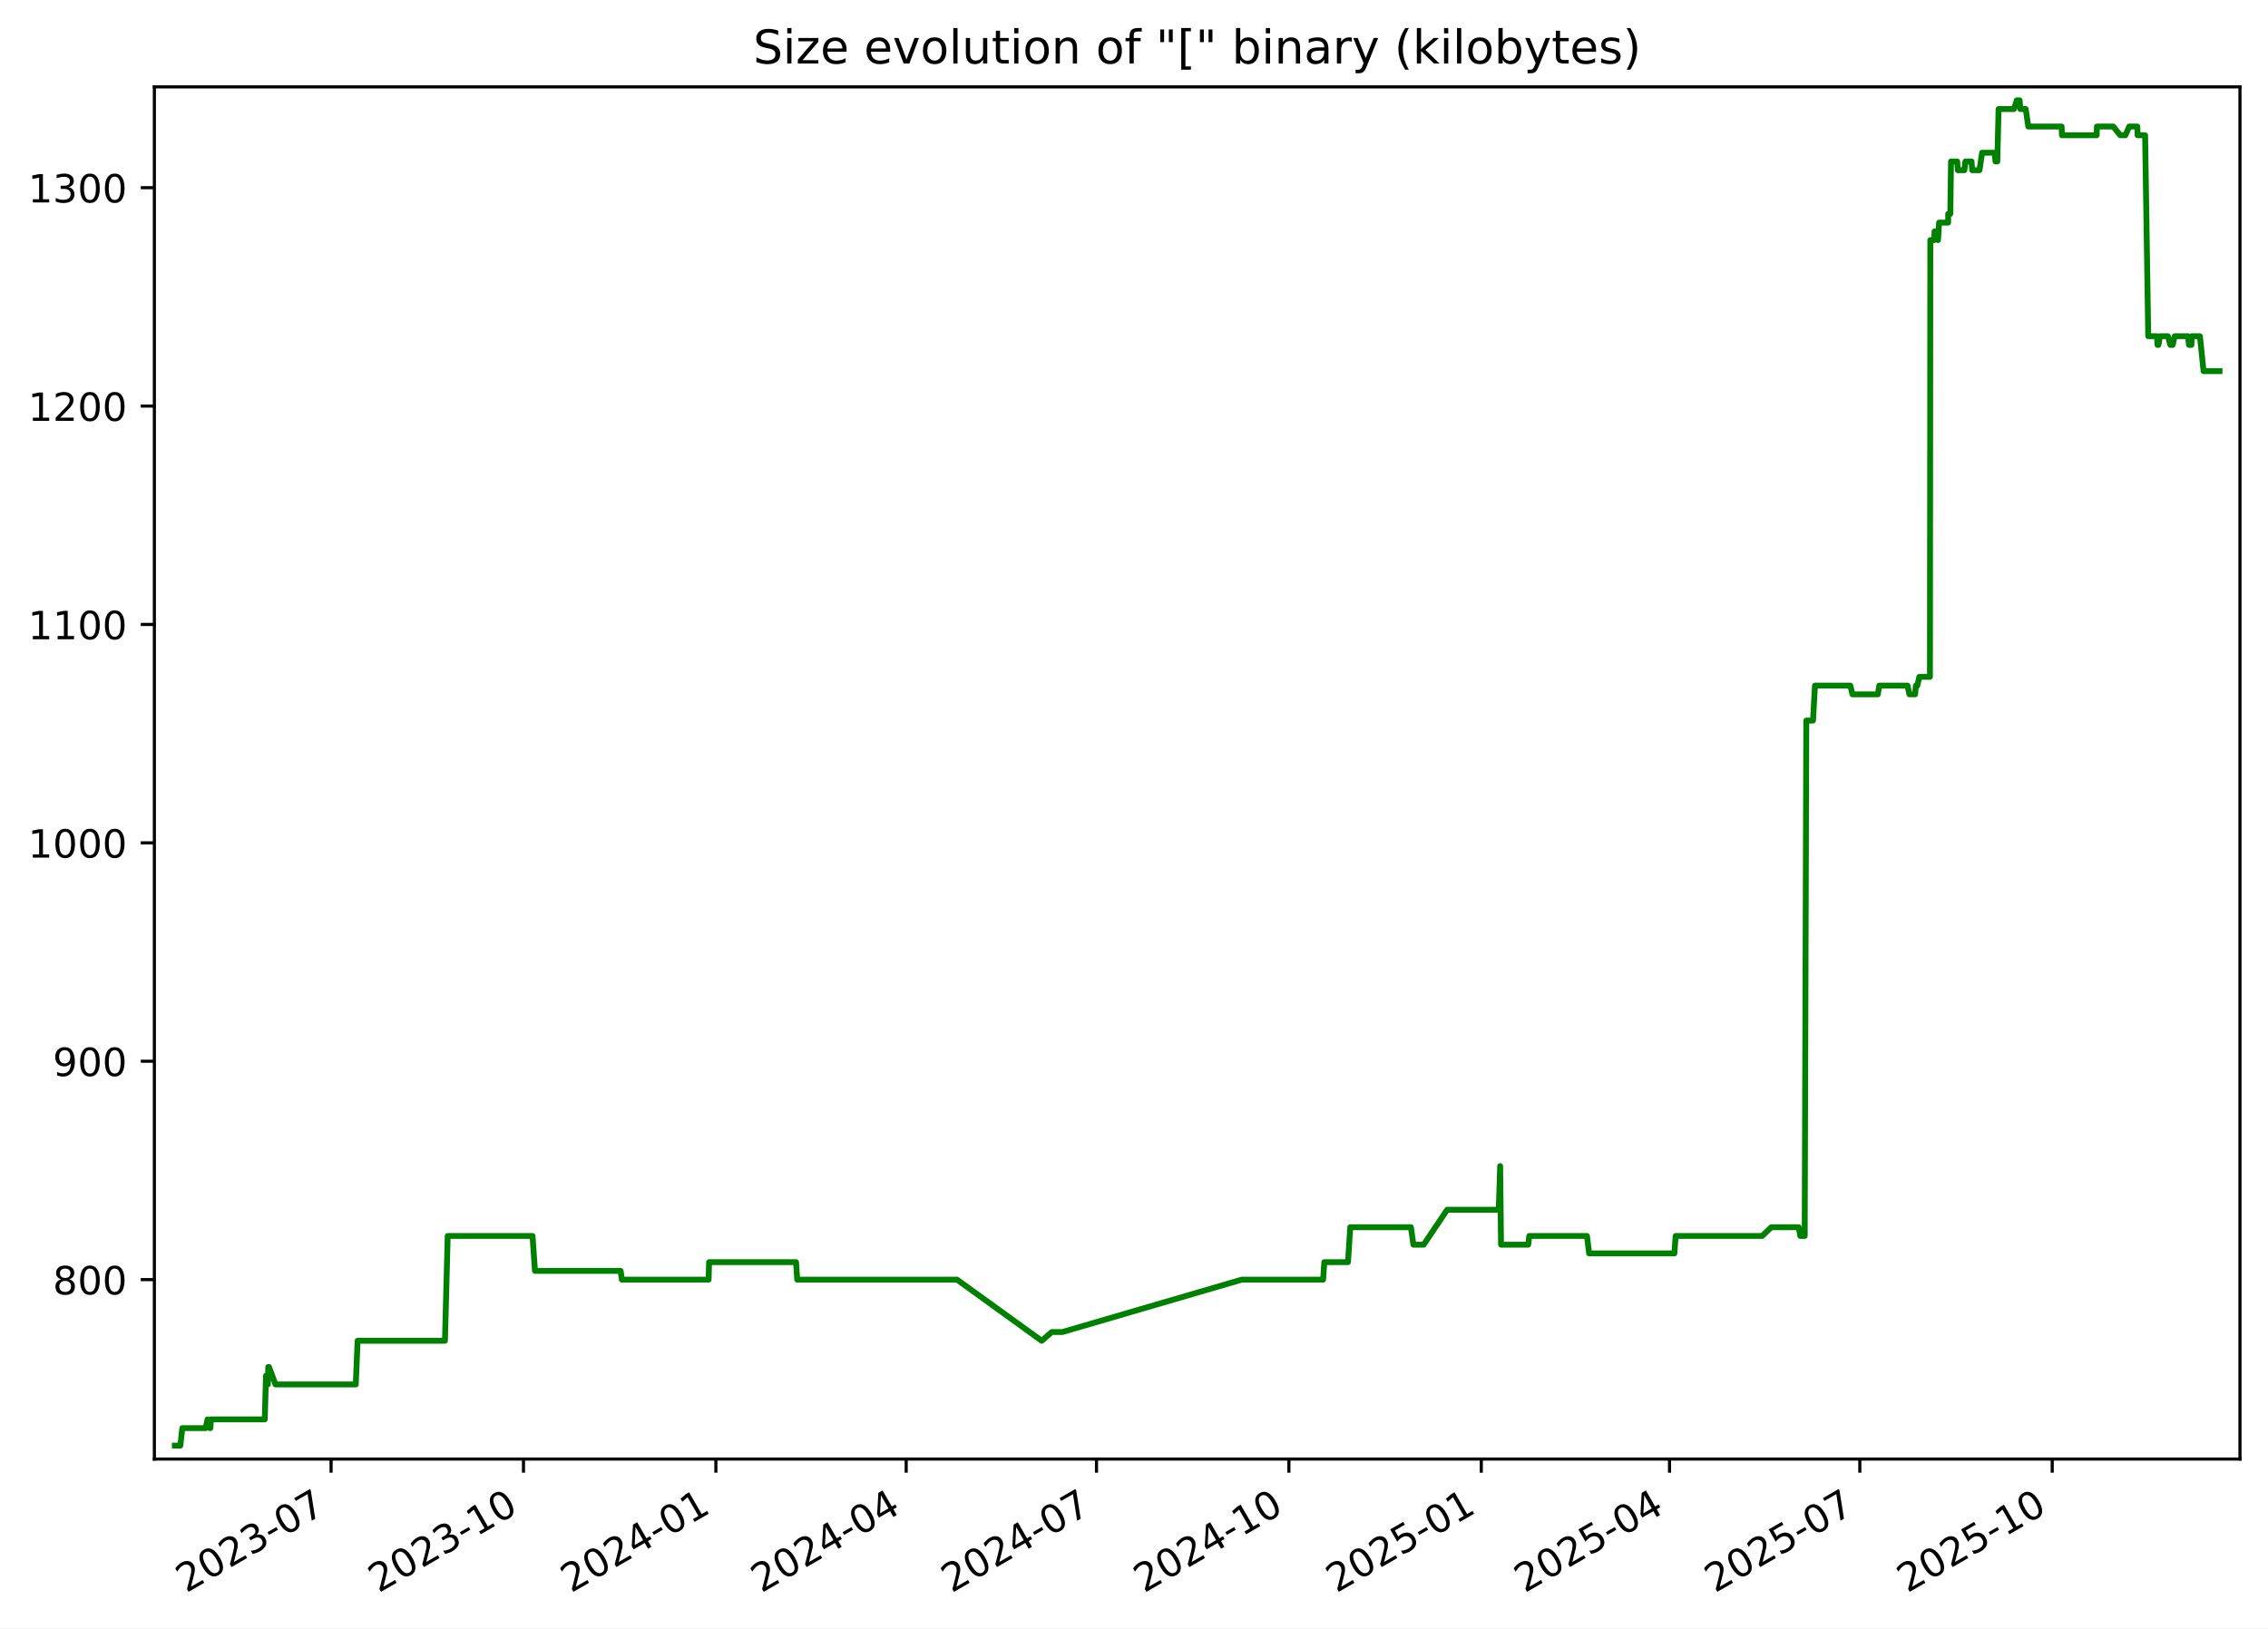
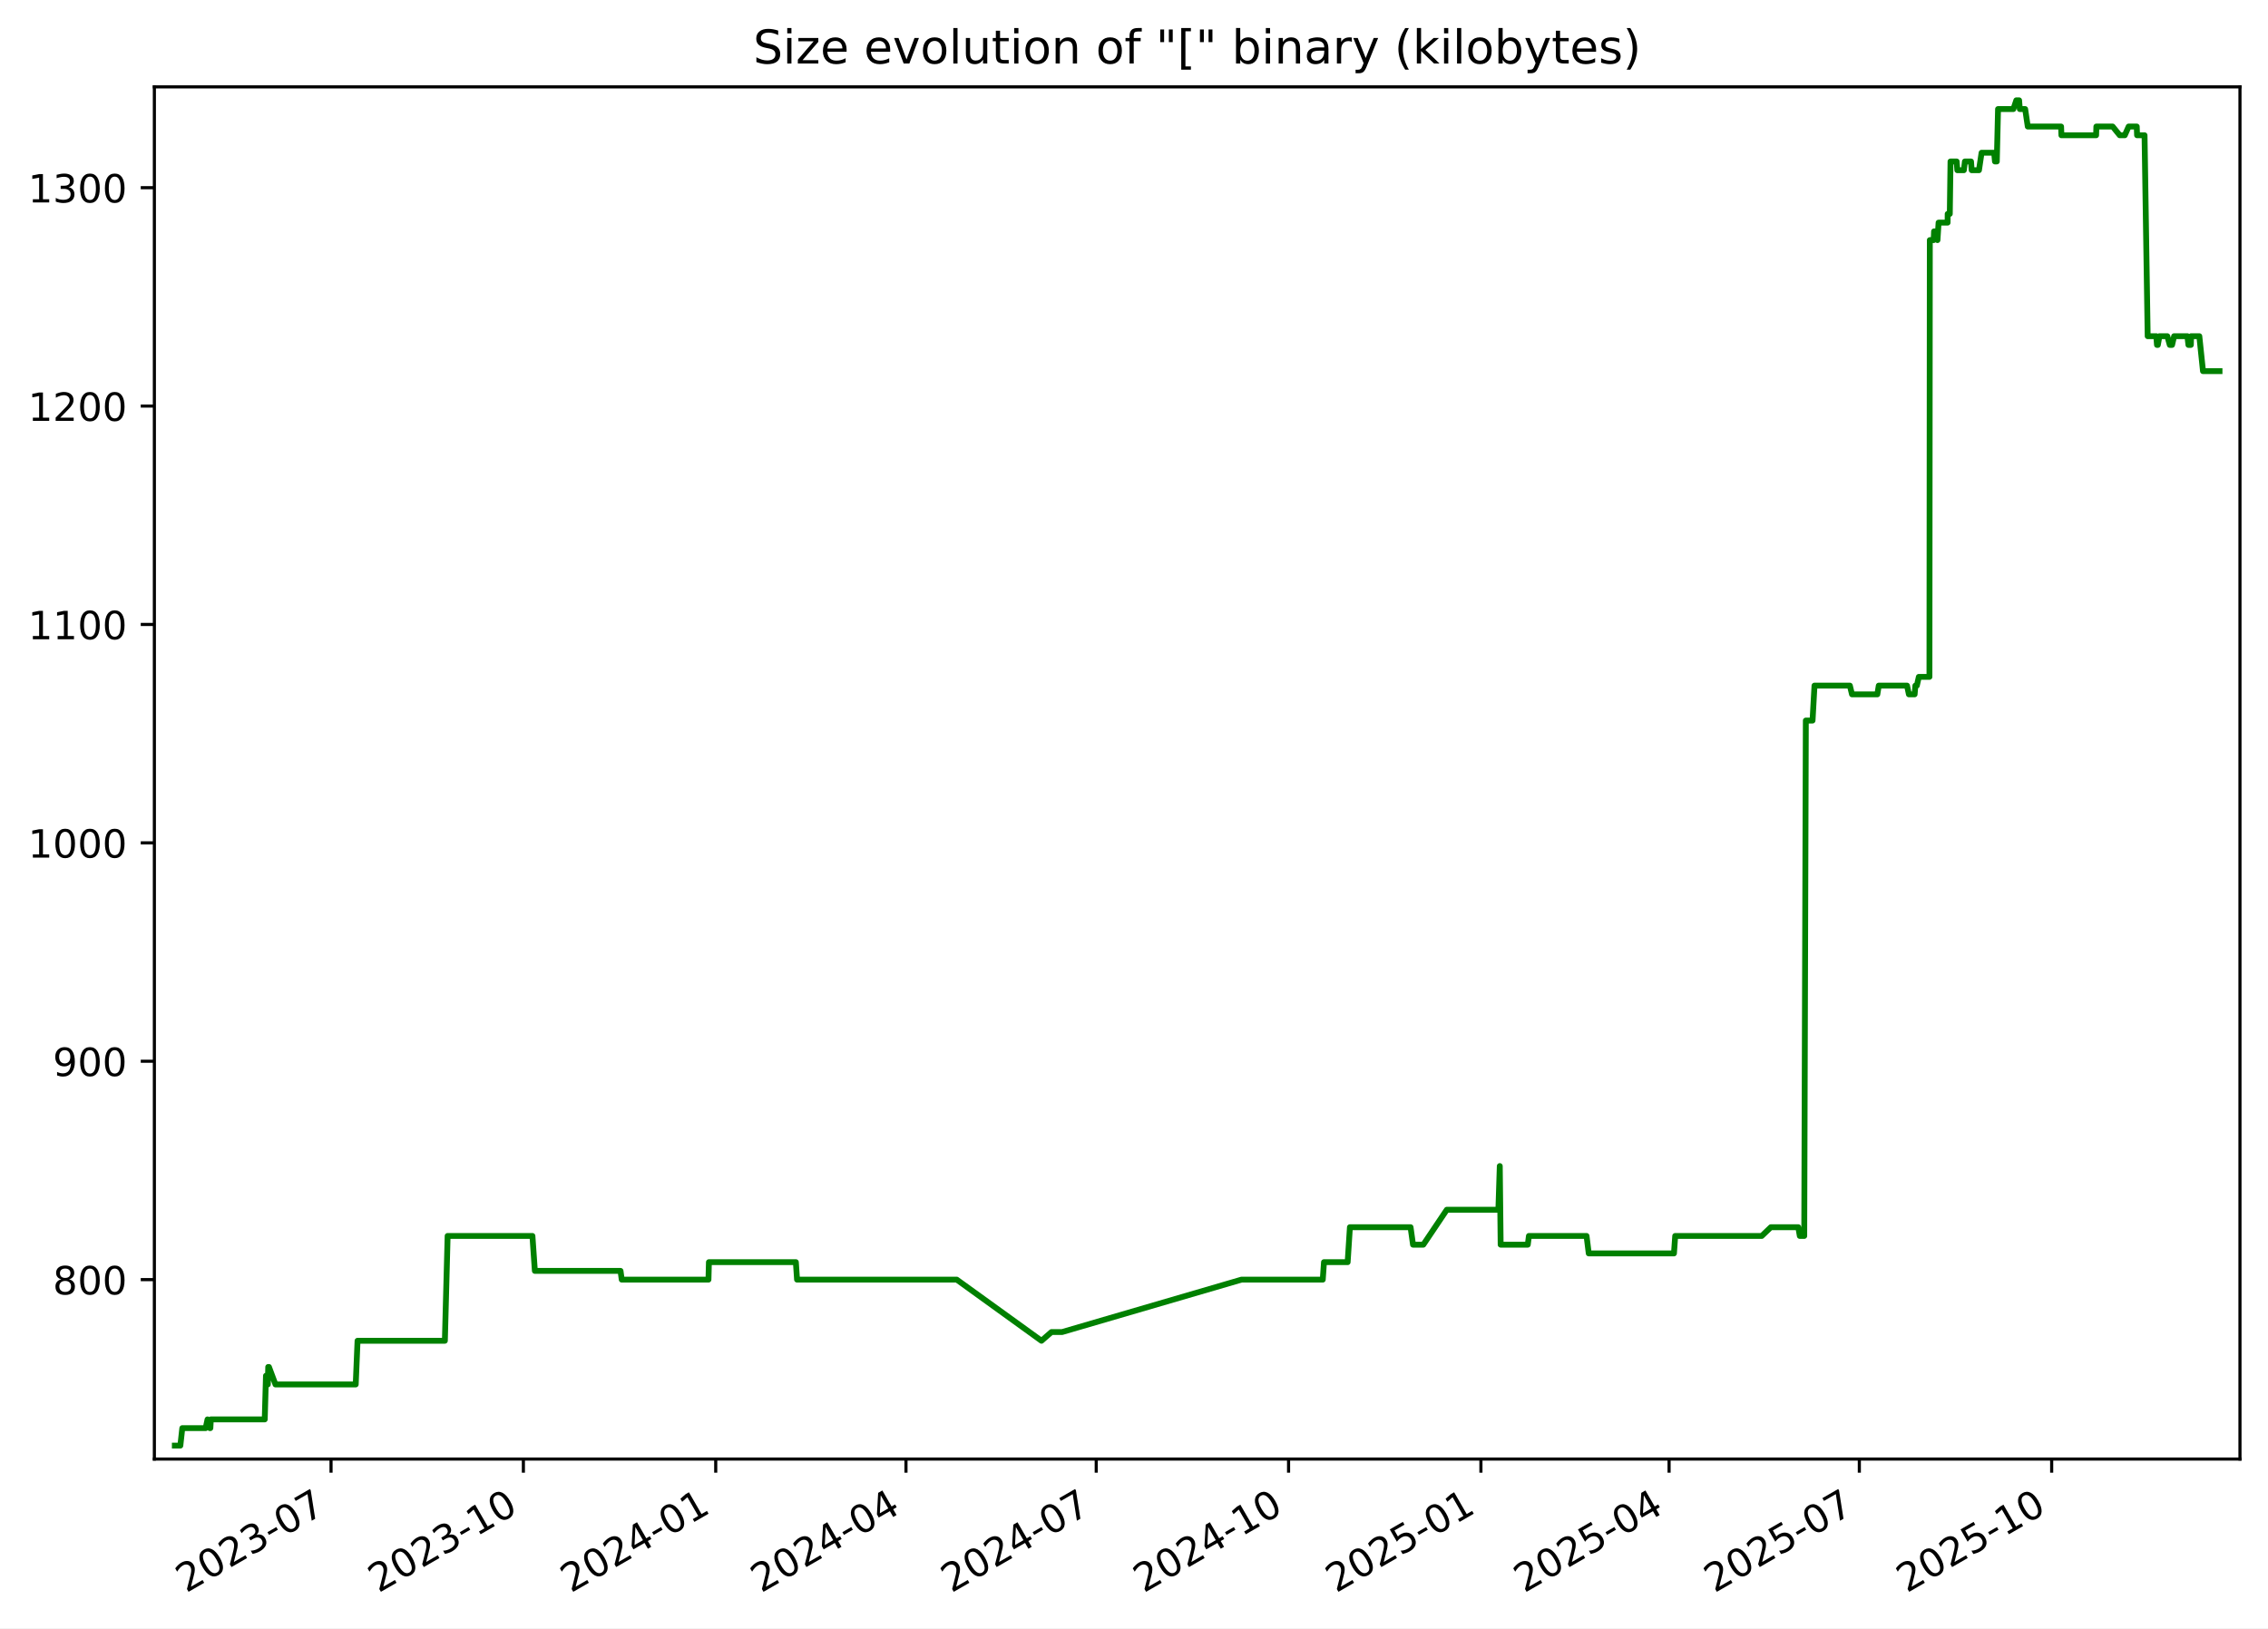
<svg xmlns="http://www.w3.org/2000/svg" xmlns:xlink="http://www.w3.org/1999/xlink" width="582.53pt" height="418.303pt" viewBox="0 0 582.53 418.303" version="1.1">
  <defs>
    <style type="text/css">*{stroke-linejoin: round; stroke-linecap: butt}</style>
  </defs>
  <g id="figure_1">
    <g id="patch_1">
      <path d="M -0 418.303  L 582.53 418.303  L 582.53 0  L -0 0  z " style="fill: #ffffff" />
    </g>
    <g id="axes_1">
      <g id="patch_2">
        <path d="M 39.65 374.83  L 575.33 374.83  L 575.33 22.318  L 39.65 22.318  z " style="fill: #ffffff" />
      </g>
      <g id="matplotlib.axis_1">
        <g id="xtick_1">
          <g id="line2d_1">
            <defs>
-               <path id="mba0583dafc" d="M 0 0  L 0 3.5  " style="stroke: #000000; stroke-width: 0.8" />
+               <path id="m5fb23f7b92" d="M 0 0  L 0 3.5  " style="stroke: #000000; stroke-width: 0.8" />
            </defs>
            <g>
-               <use xlink:href="#mba0583dafc" x="85.037" y="374.83" style="stroke: #000000; stroke-width: 0.8" />
+               <use xlink:href="#m5fb23f7b92" x="85.026" y="374.83" style="stroke: #000000; stroke-width: 0.8" />
            </g>
          </g>
          <g id="text_1">
-             <g transform="translate(47.81256 409.302) rotate(-30) scale(0.1 -0.1)">
+             <g transform="translate(47.80102 409.302) rotate(-30) scale(0.1 -0.1)">
              <defs>
                <path id="DejaVuSans-32" d="M 1228 531  L 3431 531  L 3431 0  L 469 0  L 469 531  Q 828 903 1448 1529  Q 2069 2156 2228 2338  Q 2531 2678 2651 2914  Q 2772 3150 2772 3378  Q 2772 3750 2511 3984  Q 2250 4219 1831 4219  Q 1534 4219 1204 4116  Q 875 4013 500 3803  L 500 4441  Q 881 4594 1212 4672  Q 1544 4750 1819 4750  Q 2544 4750 2975 4387  Q 3406 4025 3406 3419  Q 3406 3131 3298 2873  Q 3191 2616 2906 2266  Q 2828 2175 2409 1742  Q 1991 1309 1228 531  z " transform="scale(0.015625)" />
                <path id="DejaVuSans-30" d="M 2034 4250  Q 1547 4250 1301 3770  Q 1056 3291 1056 2328  Q 1056 1369 1301 889  Q 1547 409 2034 409  Q 2525 409 2770 889  Q 3016 1369 3016 2328  Q 3016 3291 2770 3770  Q 2525 4250 2034 4250  z M 2034 4750  Q 2819 4750 3233 4129  Q 3647 3509 3647 2328  Q 3647 1150 3233 529  Q 2819 -91 2034 -91  Q 1250 -91 836 529  Q 422 1150 422 2328  Q 422 3509 836 4129  Q 1250 4750 2034 4750  z " transform="scale(0.015625)" />
                <path id="DejaVuSans-33" d="M 2597 2516  Q 3050 2419 3304 2112  Q 3559 1806 3559 1356  Q 3559 666 3084 287  Q 2609 -91 1734 -91  Q 1441 -91 1130 -33  Q 819 25 488 141  L 488 750  Q 750 597 1062 519  Q 1375 441 1716 441  Q 2309 441 2620 675  Q 2931 909 2931 1356  Q 2931 1769 2642 2001  Q 2353 2234 1838 2234  L 1294 2234  L 1294 2753  L 1863 2753  Q 2328 2753 2575 2939  Q 2822 3125 2822 3475  Q 2822 3834 2567 4026  Q 2313 4219 1838 4219  Q 1578 4219 1281 4162  Q 984 4106 628 3988  L 628 4550  Q 988 4650 1302 4700  Q 1616 4750 1894 4750  Q 2613 4750 3031 4423  Q 3450 4097 3450 3541  Q 3450 3153 3228 2886  Q 3006 2619 2597 2516  z " transform="scale(0.015625)" />
                <path id="DejaVuSans-2d" d="M 313 2009  L 1997 2009  L 1997 1497  L 313 1497  L 313 2009  z " transform="scale(0.015625)" />
                <path id="DejaVuSans-37" d="M 525 4666  L 3525 4666  L 3525 4397  L 1831 0  L 1172 0  L 2766 4134  L 525 4134  L 525 4666  z " transform="scale(0.015625)" />
              </defs>
              <use xlink:href="#DejaVuSans-32" />
              <use xlink:href="#DejaVuSans-30" x="63.623" />
              <use xlink:href="#DejaVuSans-32" x="127.246" />
              <use xlink:href="#DejaVuSans-33" x="190.869" />
              <use xlink:href="#DejaVuSans-2d" x="254.492" />
              <use xlink:href="#DejaVuSans-30" x="290.576" />
              <use xlink:href="#DejaVuSans-37" x="354.199" />
            </g>
          </g>
        </g>
        <g id="xtick_2">
          <g id="line2d_2">
            <g>
-               <use xlink:href="#mba0583dafc" x="134.455" y="374.83" style="stroke: #000000; stroke-width: 0.8" />
+               <use xlink:href="#m5fb23f7b92" x="134.429" y="374.83" style="stroke: #000000; stroke-width: 0.8" />
            </g>
          </g>
          <g id="text_2">
-             <g transform="translate(97.2297 409.302) rotate(-30) scale(0.1 -0.1)">
+             <g transform="translate(97.20394 409.302) rotate(-30) scale(0.1 -0.1)">
              <defs>
                <path id="DejaVuSans-31" d="M 794 531  L 1825 531  L 1825 4091  L 703 3866  L 703 4441  L 1819 4666  L 2450 4666  L 2450 531  L 3481 531  L 3481 0  L 794 0  L 794 531  z " transform="scale(0.015625)" />
              </defs>
              <use xlink:href="#DejaVuSans-32" />
              <use xlink:href="#DejaVuSans-30" x="63.623" />
              <use xlink:href="#DejaVuSans-32" x="127.246" />
              <use xlink:href="#DejaVuSans-33" x="190.869" />
              <use xlink:href="#DejaVuSans-2d" x="254.492" />
              <use xlink:href="#DejaVuSans-31" x="290.576" />
              <use xlink:href="#DejaVuSans-30" x="354.199" />
            </g>
          </g>
        </g>
        <g id="xtick_3">
          <g id="line2d_3">
            <g>
-               <use xlink:href="#mba0583dafc" x="183.872" y="374.83" style="stroke: #000000; stroke-width: 0.8" />
+               <use xlink:href="#m5fb23f7b92" x="183.832" y="374.83" style="stroke: #000000; stroke-width: 0.8" />
            </g>
          </g>
          <g id="text_3">
-             <g transform="translate(146.6468 409.302) rotate(-30) scale(0.1 -0.1)">
+             <g transform="translate(146.6069 409.302) rotate(-30) scale(0.1 -0.1)">
              <defs>
                <path id="DejaVuSans-34" d="M 2419 4116  L 825 1625  L 2419 1625  L 2419 4116  z M 2253 4666  L 3047 4666  L 3047 1625  L 3713 1625  L 3713 1100  L 3047 1100  L 3047 0  L 2419 0  L 2419 1100  L 313 1100  L 313 1709  L 2253 4666  z " transform="scale(0.015625)" />
              </defs>
              <use xlink:href="#DejaVuSans-32" />
              <use xlink:href="#DejaVuSans-30" x="63.623" />
              <use xlink:href="#DejaVuSans-32" x="127.246" />
              <use xlink:href="#DejaVuSans-34" x="190.869" />
              <use xlink:href="#DejaVuSans-2d" x="254.492" />
              <use xlink:href="#DejaVuSans-30" x="290.576" />
              <use xlink:href="#DejaVuSans-31" x="354.199" />
            </g>
          </g>
        </g>
        <g id="xtick_4">
          <g id="line2d_4">
            <g>
-               <use xlink:href="#mba0583dafc" x="232.752" y="374.83" style="stroke: #000000; stroke-width: 0.8" />
+               <use xlink:href="#m5fb23f7b92" x="232.698" y="374.83" style="stroke: #000000; stroke-width: 0.8" />
            </g>
          </g>
          <g id="text_4">
-             <g transform="translate(195.5268 409.302) rotate(-30) scale(0.1 -0.1)">
+             <g transform="translate(195.4728 409.302) rotate(-30) scale(0.1 -0.1)">
              <use xlink:href="#DejaVuSans-32" />
              <use xlink:href="#DejaVuSans-30" x="63.623" />
              <use xlink:href="#DejaVuSans-32" x="127.246" />
              <use xlink:href="#DejaVuSans-34" x="190.869" />
              <use xlink:href="#DejaVuSans-2d" x="254.492" />
              <use xlink:href="#DejaVuSans-30" x="290.576" />
              <use xlink:href="#DejaVuSans-34" x="354.199" />
            </g>
          </g>
        </g>
        <g id="xtick_5">
          <g id="line2d_5">
            <g>
-               <use xlink:href="#mba0583dafc" x="281.632" y="374.83" style="stroke: #000000; stroke-width: 0.8" />
+               <use xlink:href="#m5fb23f7b92" x="281.564" y="374.83" style="stroke: #000000; stroke-width: 0.8" />
            </g>
          </g>
          <g id="text_5">
-             <g transform="translate(244.4068 409.302) rotate(-30) scale(0.1 -0.1)">
+             <g transform="translate(244.3387 409.302) rotate(-30) scale(0.1 -0.1)">
              <use xlink:href="#DejaVuSans-32" />
              <use xlink:href="#DejaVuSans-30" x="63.623" />
              <use xlink:href="#DejaVuSans-32" x="127.246" />
              <use xlink:href="#DejaVuSans-34" x="190.869" />
              <use xlink:href="#DejaVuSans-2d" x="254.492" />
              <use xlink:href="#DejaVuSans-30" x="290.576" />
              <use xlink:href="#DejaVuSans-37" x="354.199" />
            </g>
          </g>
        </g>
        <g id="xtick_6">
          <g id="line2d_6">
            <g>
-               <use xlink:href="#mba0583dafc" x="331.049" y="374.83" style="stroke: #000000; stroke-width: 0.8" />
+               <use xlink:href="#m5fb23f7b92" x="330.966" y="374.83" style="stroke: #000000; stroke-width: 0.8" />
            </g>
          </g>
          <g id="text_6">
-             <g transform="translate(293.824 409.302) rotate(-30) scale(0.1 -0.1)">
+             <g transform="translate(293.7416 409.302) rotate(-30) scale(0.1 -0.1)">
              <use xlink:href="#DejaVuSans-32" />
              <use xlink:href="#DejaVuSans-30" x="63.623" />
              <use xlink:href="#DejaVuSans-32" x="127.246" />
              <use xlink:href="#DejaVuSans-34" x="190.869" />
              <use xlink:href="#DejaVuSans-2d" x="254.492" />
              <use xlink:href="#DejaVuSans-31" x="290.576" />
              <use xlink:href="#DejaVuSans-30" x="354.199" />
            </g>
          </g>
        </g>
        <g id="xtick_7">
          <g id="line2d_7">
            <g>
-               <use xlink:href="#mba0583dafc" x="380.466" y="374.83" style="stroke: #000000; stroke-width: 0.8" />
+               <use xlink:href="#m5fb23f7b92" x="380.369" y="374.83" style="stroke: #000000; stroke-width: 0.8" />
            </g>
          </g>
          <g id="text_7">
-             <g transform="translate(343.2411 409.302) rotate(-30) scale(0.1 -0.1)">
+             <g transform="translate(343.1446 409.302) rotate(-30) scale(0.1 -0.1)">
              <defs>
                <path id="DejaVuSans-35" d="M 691 4666  L 3169 4666  L 3169 4134  L 1269 4134  L 1269 2991  Q 1406 3038 1543 3061  Q 1681 3084 1819 3084  Q 2600 3084 3056 2656  Q 3513 2228 3513 1497  Q 3513 744 3044 326  Q 2575 -91 1722 -91  Q 1428 -91 1123 -41  Q 819 9 494 109  L 494 744  Q 775 591 1075 516  Q 1375 441 1709 441  Q 2250 441 2565 725  Q 2881 1009 2881 1497  Q 2881 1984 2565 2268  Q 2250 2553 1709 2553  Q 1456 2553 1204 2497  Q 953 2441 691 2322  L 691 4666  z " transform="scale(0.015625)" />
              </defs>
              <use xlink:href="#DejaVuSans-32" />
              <use xlink:href="#DejaVuSans-30" x="63.623" />
              <use xlink:href="#DejaVuSans-32" x="127.246" />
              <use xlink:href="#DejaVuSans-35" x="190.869" />
              <use xlink:href="#DejaVuSans-2d" x="254.492" />
              <use xlink:href="#DejaVuSans-30" x="290.576" />
              <use xlink:href="#DejaVuSans-31" x="354.199" />
            </g>
          </g>
        </g>
        <g id="xtick_8">
          <g id="line2d_8">
            <g>
-               <use xlink:href="#mba0583dafc" x="428.809" y="374.83" style="stroke: #000000; stroke-width: 0.8" />
+               <use xlink:href="#m5fb23f7b92" x="428.698" y="374.83" style="stroke: #000000; stroke-width: 0.8" />
            </g>
          </g>
          <g id="text_8">
-             <g transform="translate(391.584 409.302) rotate(-30) scale(0.1 -0.1)">
+             <g transform="translate(391.4735 409.302) rotate(-30) scale(0.1 -0.1)">
              <use xlink:href="#DejaVuSans-32" />
              <use xlink:href="#DejaVuSans-30" x="63.623" />
              <use xlink:href="#DejaVuSans-32" x="127.246" />
              <use xlink:href="#DejaVuSans-35" x="190.869" />
              <use xlink:href="#DejaVuSans-2d" x="254.492" />
              <use xlink:href="#DejaVuSans-30" x="290.576" />
              <use xlink:href="#DejaVuSans-34" x="354.199" />
            </g>
          </g>
        </g>
        <g id="xtick_9">
          <g id="line2d_9">
            <g>
-               <use xlink:href="#mba0583dafc" x="477.689" y="374.83" style="stroke: #000000; stroke-width: 0.8" />
+               <use xlink:href="#m5fb23f7b92" x="477.564" y="374.83" style="stroke: #000000; stroke-width: 0.8" />
            </g>
          </g>
          <g id="text_9">
-             <g transform="translate(440.4639 409.302) rotate(-30) scale(0.1 -0.1)">
+             <g transform="translate(440.3394 409.302) rotate(-30) scale(0.1 -0.1)">
              <use xlink:href="#DejaVuSans-32" />
              <use xlink:href="#DejaVuSans-30" x="63.623" />
              <use xlink:href="#DejaVuSans-32" x="127.246" />
              <use xlink:href="#DejaVuSans-35" x="190.869" />
              <use xlink:href="#DejaVuSans-2d" x="254.492" />
              <use xlink:href="#DejaVuSans-30" x="290.576" />
              <use xlink:href="#DejaVuSans-37" x="354.199" />
            </g>
          </g>
        </g>
        <g id="xtick_10">
          <g id="line2d_10">
            <g>
-               <use xlink:href="#mba0583dafc" x="527.106" y="374.83" style="stroke: #000000; stroke-width: 0.8" />
+               <use xlink:href="#m5fb23f7b92" x="526.967" y="374.83" style="stroke: #000000; stroke-width: 0.8" />
            </g>
          </g>
          <g id="text_10">
-             <g transform="translate(489.8811 409.302) rotate(-30) scale(0.1 -0.1)">
+             <g transform="translate(489.7424 409.302) rotate(-30) scale(0.1 -0.1)">
              <use xlink:href="#DejaVuSans-32" />
              <use xlink:href="#DejaVuSans-30" x="63.623" />
              <use xlink:href="#DejaVuSans-32" x="127.246" />
              <use xlink:href="#DejaVuSans-35" x="190.869" />
              <use xlink:href="#DejaVuSans-2d" x="254.492" />
              <use xlink:href="#DejaVuSans-31" x="290.576" />
              <use xlink:href="#DejaVuSans-30" x="354.199" />
            </g>
          </g>
        </g>
      </g>
      <g id="matplotlib.axis_2">
        <g id="ytick_1">
          <g id="line2d_11">
            <defs>
-               <path id="maa6d1ec705" d="M 0 0  L -3.5 0  " style="stroke: #000000; stroke-width: 0.8" />
+               <path id="m321df09846" d="M 0 0  L -3.5 0  " style="stroke: #000000; stroke-width: 0.8" />
            </defs>
            <g>
-               <use xlink:href="#maa6d1ec705" x="39.65" y="328.735" style="stroke: #000000; stroke-width: 0.8" />
+               <use xlink:href="#m321df09846" x="39.65" y="328.735" style="stroke: #000000; stroke-width: 0.8" />
            </g>
          </g>
          <g id="text_11">
            <g transform="translate(13.5625 332.5344) scale(0.1 -0.1)">
              <defs>
                <path id="DejaVuSans-38" d="M 2034 2216  Q 1584 2216 1326 1975  Q 1069 1734 1069 1313  Q 1069 891 1326 650  Q 1584 409 2034 409  Q 2484 409 2743 651  Q 3003 894 3003 1313  Q 3003 1734 2745 1975  Q 2488 2216 2034 2216  z M 1403 2484  Q 997 2584 770 2862  Q 544 3141 544 3541  Q 544 4100 942 4425  Q 1341 4750 2034 4750  Q 2731 4750 3128 4425  Q 3525 4100 3525 3541  Q 3525 3141 3298 2862  Q 3072 2584 2669 2484  Q 3125 2378 3379 2068  Q 3634 1759 3634 1313  Q 3634 634 3220 271  Q 2806 -91 2034 -91  Q 1263 -91 848 271  Q 434 634 434 1313  Q 434 1759 690 2068  Q 947 2378 1403 2484  z M 1172 3481  Q 1172 3119 1398 2916  Q 1625 2713 2034 2713  Q 2441 2713 2670 2916  Q 2900 3119 2900 3481  Q 2900 3844 2670 4047  Q 2441 4250 2034 4250  Q 1625 4250 1398 4047  Q 1172 3844 1172 3481  z " transform="scale(0.015625)" />
              </defs>
              <use xlink:href="#DejaVuSans-38" />
              <use xlink:href="#DejaVuSans-30" x="63.623" />
              <use xlink:href="#DejaVuSans-30" x="127.246" />
            </g>
          </g>
        </g>
        <g id="ytick_2">
          <g id="line2d_12">
            <g>
-               <use xlink:href="#maa6d1ec705" x="39.65" y="272.631" style="stroke: #000000; stroke-width: 0.8" />
+               <use xlink:href="#m321df09846" x="39.65" y="272.631" style="stroke: #000000; stroke-width: 0.8" />
            </g>
          </g>
          <g id="text_12">
            <g transform="translate(13.5625 276.4305) scale(0.1 -0.1)">
              <defs>
                <path id="DejaVuSans-39" d="M 703 97  L 703 672  Q 941 559 1184 500  Q 1428 441 1663 441  Q 2288 441 2617 861  Q 2947 1281 2994 2138  Q 2813 1869 2534 1725  Q 2256 1581 1919 1581  Q 1219 1581 811 2004  Q 403 2428 403 3163  Q 403 3881 828 4315  Q 1253 4750 1959 4750  Q 2769 4750 3195 4129  Q 3622 3509 3622 2328  Q 3622 1225 3098 567  Q 2575 -91 1691 -91  Q 1453 -91 1209 -44  Q 966 3 703 97  z M 1959 2075  Q 2384 2075 2632 2365  Q 2881 2656 2881 3163  Q 2881 3666 2632 3958  Q 2384 4250 1959 4250  Q 1534 4250 1286 3958  Q 1038 3666 1038 3163  Q 1038 2656 1286 2365  Q 1534 2075 1959 2075  z " transform="scale(0.015625)" />
              </defs>
              <use xlink:href="#DejaVuSans-39" />
              <use xlink:href="#DejaVuSans-30" x="63.623" />
              <use xlink:href="#DejaVuSans-30" x="127.246" />
            </g>
          </g>
        </g>
        <g id="ytick_3">
          <g id="line2d_13">
            <g>
-               <use xlink:href="#maa6d1ec705" x="39.65" y="216.527" style="stroke: #000000; stroke-width: 0.8" />
+               <use xlink:href="#m321df09846" x="39.65" y="216.527" style="stroke: #000000; stroke-width: 0.8" />
            </g>
          </g>
          <g id="text_13">
            <g transform="translate(7.2 220.3266) scale(0.1 -0.1)">
              <use xlink:href="#DejaVuSans-31" />
              <use xlink:href="#DejaVuSans-30" x="63.623" />
              <use xlink:href="#DejaVuSans-30" x="127.246" />
              <use xlink:href="#DejaVuSans-30" x="190.869" />
            </g>
          </g>
        </g>
        <g id="ytick_4">
          <g id="line2d_14">
            <g>
-               <use xlink:href="#maa6d1ec705" x="39.65" y="160.423" style="stroke: #000000; stroke-width: 0.8" />
+               <use xlink:href="#m321df09846" x="39.65" y="160.423" style="stroke: #000000; stroke-width: 0.8" />
            </g>
          </g>
          <g id="text_14">
            <g transform="translate(7.2 164.2227) scale(0.1 -0.1)">
              <use xlink:href="#DejaVuSans-31" />
              <use xlink:href="#DejaVuSans-31" x="63.623" />
              <use xlink:href="#DejaVuSans-30" x="127.246" />
              <use xlink:href="#DejaVuSans-30" x="190.869" />
            </g>
          </g>
        </g>
        <g id="ytick_5">
          <g id="line2d_15">
            <g>
-               <use xlink:href="#maa6d1ec705" x="39.65" y="104.32" style="stroke: #000000; stroke-width: 0.8" />
+               <use xlink:href="#m321df09846" x="39.65" y="104.32" style="stroke: #000000; stroke-width: 0.8" />
            </g>
          </g>
          <g id="text_15">
            <g transform="translate(7.2 108.1188) scale(0.1 -0.1)">
              <use xlink:href="#DejaVuSans-31" />
              <use xlink:href="#DejaVuSans-32" x="63.623" />
              <use xlink:href="#DejaVuSans-30" x="127.246" />
              <use xlink:href="#DejaVuSans-30" x="190.869" />
            </g>
          </g>
        </g>
        <g id="ytick_6">
          <g id="line2d_16">
            <g>
-               <use xlink:href="#maa6d1ec705" x="39.65" y="48.216" style="stroke: #000000; stroke-width: 0.8" />
+               <use xlink:href="#m321df09846" x="39.65" y="48.216" style="stroke: #000000; stroke-width: 0.8" />
            </g>
          </g>
          <g id="text_16">
            <g transform="translate(7.2 52.0149) scale(0.1 -0.1)">
              <use xlink:href="#DejaVuSans-31" />
              <use xlink:href="#DejaVuSans-33" x="63.623" />
              <use xlink:href="#DejaVuSans-30" x="127.246" />
              <use xlink:href="#DejaVuSans-30" x="190.869" />
            </g>
          </g>
        </g>
      </g>
      <g id="line2d_17">
-         <path d="M 44.902 371.374  L 46.324 371.374  L 46.821 366.886  L 52.824 366.886  L 53.307 364.642  L 53.885 366.886  L 54.033 366.886  L 54.154 364.642  L 68.006 364.642  L 68.321 353.421  L 68.801 355.665  L 68.898 351.177  L 69.088 351.177  L 70.762 355.665  L 91.381 355.665  L 91.849 344.444  L 114.284 344.444  L 114.991 317.514  L 136.781 317.514  L 137.403 326.491  L 159.415 326.491  L 159.722 328.735  L 182.008 328.735  L 182.124 324.247  L 204.463 324.247  L 204.765 328.735  L 245.794 328.735  L 267.565 344.444  L 270.135 342.2  L 272.862 342.2  L 318.955 328.735  L 339.834 328.735  L 340.147 324.247  L 346.228 324.247  L 346.808 315.27  L 362.392 315.27  L 363.023 319.759  L 365.667 319.759  L 371.701 310.782  L 384.954 310.782  L 385.312 299.561  L 385.538 319.759  L 392.508 319.759  L 392.796 317.514  L 407.607 317.514  L 408.171 322.003  L 430.065 322.003  L 430.381 317.514  L 452.616 317.514  L 454.964 315.27  L 462.007 315.27  L 462.395 317.514  L 463.535 317.514  L 463.943 185.109  L 465.67 185.109  L 466.169 176.133  L 475.256 176.133  L 475.805 178.377  L 482.315 178.377  L 482.684 176.133  L 489.942 176.133  L 490.423 178.377  L 491.895 178.377  L 492.088 176.133  L 492.468 176.133  L 492.975 173.888  L 495.703 173.888  L 495.799 61.681  L 496.79 61.681  L 496.889 59.436  L 497.417 59.436  L 497.766 61.681  L 498.049 57.192  L 500.37 57.192  L 500.387 54.948  L 500.931 54.948  L 501.115 41.483  L 502.699 41.483  L 502.865 43.727  L 504.545 43.727  L 504.812 41.483  L 506.386 41.483  L 506.551 43.727  L 508.426 43.727  L 509.096 39.239  L 512.331 39.239  L 512.534 41.483  L 513.007 41.483  L 513.326 28.018  L 517.267 28.018  L 518.018 25.774  L 518.739 25.774  L 518.917 28.018  L 520.297 28.018  L 520.964 32.507  L 529.525 32.507  L 529.608 34.751  L 538.523 34.751  L 538.587 32.507  L 542.768 32.507  L 544.593 34.751  L 545.887 34.751  L 546.885 32.507  L 548.964 32.507  L 549.047 34.751  L 550.967 34.751  L 551.771 86.366  L 553.986 86.366  L 554.161 88.61  L 554.383 88.61  L 554.793 86.366  L 556.823 86.366  L 557.45 88.61  L 558.039 88.61  L 558.568 86.366  L 561.974 86.366  L 562.24 88.61  L 562.867 88.61  L 562.923 86.366  L 565.042 86.366  L 565.982 95.343  L 570.078 95.343  L 570.078 95.343  " clip-path="url(#p4b4de74a97)" style="fill: none; stroke: #008000; stroke-width: 1.5; stroke-linecap: square" />
+         <path d="M 44.902 371.374  L 46.323 371.374  L 46.821 366.886  L 52.822 366.886  L 53.305 364.642  L 53.882 366.886  L 54.03 366.886  L 54.151 364.642  L 67.999 364.642  L 68.314 353.421  L 68.794 355.665  L 68.891 351.177  L 69.081 351.177  L 70.755 355.665  L 91.367 355.665  L 91.835 344.444  L 114.264 344.444  L 114.971 317.514  L 136.754 317.514  L 137.377 326.491  L 159.382 326.491  L 159.689 328.735  L 181.968 328.735  L 182.084 324.247  L 204.417 324.247  L 204.719 328.735  L 245.736 328.735  L 267.501 344.444  L 270.07 342.2  L 272.796 342.2  L 318.876 328.735  L 339.75 328.735  L 340.062 324.247  L 346.141 324.247  L 346.722 315.27  L 362.301 315.27  L 362.931 319.759  L 365.575 319.759  L 371.607 310.782  L 384.856 310.782  L 385.214 299.561  L 385.44 319.759  L 392.408 319.759  L 392.696 317.514  L 407.502 317.514  L 408.066 322.003  L 429.954 322.003  L 430.271 317.514  L 452.499 317.514  L 454.846 315.27  L 461.887 315.27  L 462.275 317.514  L 463.415 317.514  L 463.823 185.109  L 465.549 185.109  L 466.048 176.133  L 475.133 176.133  L 475.681 178.377  L 482.189 178.377  L 482.558 176.133  L 489.814 176.133  L 490.295 178.377  L 491.766 178.377  L 491.96 176.133  L 492.339 176.133  L 492.846 173.888  L 495.573 173.888  L 495.669 61.681  L 496.66 61.681  L 496.759 59.436  L 497.287 59.436  L 497.636 61.681  L 497.919 57.192  L 500.239 57.192  L 500.256 54.948  L 500.8 54.948  L 500.983 41.483  L 502.568 41.483  L 502.733 43.727  L 504.413 43.727  L 504.68 41.483  L 506.253 41.483  L 506.419 43.727  L 508.292 43.727  L 508.963 39.239  L 512.196 39.239  L 512.4 41.483  L 512.872 41.483  L 513.192 28.018  L 517.132 28.018  L 517.882 25.774  L 518.603 25.774  L 518.78 28.018  L 520.16 28.018  L 520.827 32.507  L 529.386 32.507  L 529.469 34.751  L 538.381 34.751  L 538.445 32.507  L 542.625 32.507  L 544.449 34.751  L 545.743 34.751  L 546.741 32.507  L 548.819 32.507  L 548.902 34.751  L 550.822 34.751  L 551.626 86.366  L 553.84 86.366  L 554.015 88.61  L 554.236 88.61  L 554.646 86.366  L 556.676 86.366  L 557.302 88.61  L 557.891 88.61  L 558.42 86.366  L 561.826 86.366  L 562.091 88.61  L 562.718 88.61  L 562.774 86.366  L 564.892 86.366  L 565.832 95.343  L 570.078 95.343  L 570.078 95.343  " clip-path="url(#p93695f0e14)" style="fill: none; stroke: #008000; stroke-width: 1.5; stroke-linecap: square" />
      </g>
      <g id="patch_3">
        <path d="M 39.65 374.83  L 39.65 22.318  " style="fill: none; stroke: #000000; stroke-width: 0.8; stroke-linejoin: miter; stroke-linecap: square" />
      </g>
      <g id="patch_4">
        <path d="M 575.33 374.83  L 575.33 22.318  " style="fill: none; stroke: #000000; stroke-width: 0.8; stroke-linejoin: miter; stroke-linecap: square" />
      </g>
      <g id="patch_5">
        <path d="M 39.65 374.83  L 575.33 374.83  " style="fill: none; stroke: #000000; stroke-width: 0.8; stroke-linejoin: miter; stroke-linecap: square" />
      </g>
      <g id="patch_6">
        <path d="M 39.65 22.318  L 575.33 22.318  " style="fill: none; stroke: #000000; stroke-width: 0.8; stroke-linejoin: miter; stroke-linecap: square" />
      </g>
      <g id="text_17">
        <g transform="translate(193.4534 16.31812) scale(0.12 -0.12)">
          <defs>
            <path id="DejaVuSans-53" d="M 3425 4513  L 3425 3897  Q 3066 4069 2747 4153  Q 2428 4238 2131 4238  Q 1616 4238 1336 4038  Q 1056 3838 1056 3469  Q 1056 3159 1242 3001  Q 1428 2844 1947 2747  L 2328 2669  Q 3034 2534 3370 2195  Q 3706 1856 3706 1288  Q 3706 609 3251 259  Q 2797 -91 1919 -91  Q 1588 -91 1214 -16  Q 841 59 441 206  L 441 856  Q 825 641 1194 531  Q 1563 422 1919 422  Q 2459 422 2753 634  Q 3047 847 3047 1241  Q 3047 1584 2836 1778  Q 2625 1972 2144 2069  L 1759 2144  Q 1053 2284 737 2584  Q 422 2884 422 3419  Q 422 4038 858 4394  Q 1294 4750 2059 4750  Q 2388 4750 2728 4690  Q 3069 4631 3425 4513  z " transform="scale(0.015625)" />
            <path id="DejaVuSans-69" d="M 603 3500  L 1178 3500  L 1178 0  L 603 0  L 603 3500  z M 603 4863  L 1178 4863  L 1178 4134  L 603 4134  L 603 4863  z " transform="scale(0.015625)" />
            <path id="DejaVuSans-7a" d="M 353 3500  L 3084 3500  L 3084 2975  L 922 459  L 3084 459  L 3084 0  L 275 0  L 275 525  L 2438 3041  L 353 3041  L 353 3500  z " transform="scale(0.015625)" />
            <path id="DejaVuSans-65" d="M 3597 1894  L 3597 1613  L 953 1613  Q 991 1019 1311 708  Q 1631 397 2203 397  Q 2534 397 2845 478  Q 3156 559 3463 722  L 3463 178  Q 3153 47 2828 -22  Q 2503 -91 2169 -91  Q 1331 -91 842 396  Q 353 884 353 1716  Q 353 2575 817 3079  Q 1281 3584 2069 3584  Q 2775 3584 3186 3129  Q 3597 2675 3597 1894  z M 3022 2063  Q 3016 2534 2758 2815  Q 2500 3097 2075 3097  Q 1594 3097 1305 2825  Q 1016 2553 972 2059  L 3022 2063  z " transform="scale(0.015625)" />
            <path id="DejaVuSans-20" transform="scale(0.015625)" />
            <path id="DejaVuSans-76" d="M 191 3500  L 800 3500  L 1894 563  L 2988 3500  L 3597 3500  L 2284 0  L 1503 0  L 191 3500  z " transform="scale(0.015625)" />
            <path id="DejaVuSans-6f" d="M 1959 3097  Q 1497 3097 1228 2736  Q 959 2375 959 1747  Q 959 1119 1226 758  Q 1494 397 1959 397  Q 2419 397 2687 759  Q 2956 1122 2956 1747  Q 2956 2369 2687 2733  Q 2419 3097 1959 3097  z M 1959 3584  Q 2709 3584 3137 3096  Q 3566 2609 3566 1747  Q 3566 888 3137 398  Q 2709 -91 1959 -91  Q 1206 -91 779 398  Q 353 888 353 1747  Q 353 2609 779 3096  Q 1206 3584 1959 3584  z " transform="scale(0.015625)" />
            <path id="DejaVuSans-6c" d="M 603 4863  L 1178 4863  L 1178 0  L 603 0  L 603 4863  z " transform="scale(0.015625)" />
            <path id="DejaVuSans-75" d="M 544 1381  L 544 3500  L 1119 3500  L 1119 1403  Q 1119 906 1312 657  Q 1506 409 1894 409  Q 2359 409 2629 706  Q 2900 1003 2900 1516  L 2900 3500  L 3475 3500  L 3475 0  L 2900 0  L 2900 538  Q 2691 219 2414 64  Q 2138 -91 1772 -91  Q 1169 -91 856 284  Q 544 659 544 1381  z M 1991 3584  L 1991 3584  z " transform="scale(0.015625)" />
            <path id="DejaVuSans-74" d="M 1172 4494  L 1172 3500  L 2356 3500  L 2356 3053  L 1172 3053  L 1172 1153  Q 1172 725 1289 603  Q 1406 481 1766 481  L 2356 481  L 2356 0  L 1766 0  Q 1100 0 847 248  Q 594 497 594 1153  L 594 3053  L 172 3053  L 172 3500  L 594 3500  L 594 4494  L 1172 4494  z " transform="scale(0.015625)" />
            <path id="DejaVuSans-6e" d="M 3513 2113  L 3513 0  L 2938 0  L 2938 2094  Q 2938 2591 2744 2837  Q 2550 3084 2163 3084  Q 1697 3084 1428 2787  Q 1159 2491 1159 1978  L 1159 0  L 581 0  L 581 3500  L 1159 3500  L 1159 2956  Q 1366 3272 1645 3428  Q 1925 3584 2291 3584  Q 2894 3584 3203 3211  Q 3513 2838 3513 2113  z " transform="scale(0.015625)" />
            <path id="DejaVuSans-66" d="M 2375 4863  L 2375 4384  L 1825 4384  Q 1516 4384 1395 4259  Q 1275 4134 1275 3809  L 1275 3500  L 2222 3500  L 2222 3053  L 1275 3053  L 1275 0  L 697 0  L 697 3053  L 147 3053  L 147 3500  L 697 3500  L 697 3744  Q 697 4328 969 4595  Q 1241 4863 1831 4863  L 2375 4863  z " transform="scale(0.015625)" />
            <path id="DejaVuSans-22" d="M 1147 4666  L 1147 2931  L 616 2931  L 616 4666  L 1147 4666  z M 2328 4666  L 2328 2931  L 1797 2931  L 1797 4666  L 2328 4666  z " transform="scale(0.015625)" />
            <path id="DejaVuSans-5b" d="M 550 4863  L 1875 4863  L 1875 4416  L 1125 4416  L 1125 -397  L 1875 -397  L 1875 -844  L 550 -844  L 550 4863  z " transform="scale(0.015625)" />
            <path id="DejaVuSans-62" d="M 3116 1747  Q 3116 2381 2855 2742  Q 2594 3103 2138 3103  Q 1681 3103 1420 2742  Q 1159 2381 1159 1747  Q 1159 1113 1420 752  Q 1681 391 2138 391  Q 2594 391 2855 752  Q 3116 1113 3116 1747  z M 1159 2969  Q 1341 3281 1617 3432  Q 1894 3584 2278 3584  Q 2916 3584 3314 3078  Q 3713 2572 3713 1747  Q 3713 922 3314 415  Q 2916 -91 2278 -91  Q 1894 -91 1617 61  Q 1341 213 1159 525  L 1159 0  L 581 0  L 581 4863  L 1159 4863  L 1159 2969  z " transform="scale(0.015625)" />
            <path id="DejaVuSans-61" d="M 2194 1759  Q 1497 1759 1228 1600  Q 959 1441 959 1056  Q 959 750 1161 570  Q 1363 391 1709 391  Q 2188 391 2477 730  Q 2766 1069 2766 1631  L 2766 1759  L 2194 1759  z M 3341 1997  L 3341 0  L 2766 0  L 2766 531  Q 2569 213 2275 61  Q 1981 -91 1556 -91  Q 1019 -91 701 211  Q 384 513 384 1019  Q 384 1609 779 1909  Q 1175 2209 1959 2209  L 2766 2209  L 2766 2266  Q 2766 2663 2505 2880  Q 2244 3097 1772 3097  Q 1472 3097 1187 3025  Q 903 2953 641 2809  L 641 3341  Q 956 3463 1253 3523  Q 1550 3584 1831 3584  Q 2591 3584 2966 3190  Q 3341 2797 3341 1997  z " transform="scale(0.015625)" />
            <path id="DejaVuSans-72" d="M 2631 2963  Q 2534 3019 2420 3045  Q 2306 3072 2169 3072  Q 1681 3072 1420 2755  Q 1159 2438 1159 1844  L 1159 0  L 581 0  L 581 3500  L 1159 3500  L 1159 2956  Q 1341 3275 1631 3429  Q 1922 3584 2338 3584  Q 2397 3584 2469 3576  Q 2541 3569 2628 3553  L 2631 2963  z " transform="scale(0.015625)" />
            <path id="DejaVuSans-79" d="M 2059 -325  Q 1816 -950 1584 -1140  Q 1353 -1331 966 -1331  L 506 -1331  L 506 -850  L 844 -850  Q 1081 -850 1212 -737  Q 1344 -625 1503 -206  L 1606 56  L 191 3500  L 800 3500  L 1894 763  L 2988 3500  L 3597 3500  L 2059 -325  z " transform="scale(0.015625)" />
            <path id="DejaVuSans-28" d="M 1984 4856  Q 1566 4138 1362 3434  Q 1159 2731 1159 2009  Q 1159 1288 1364 580  Q 1569 -128 1984 -844  L 1484 -844  Q 1016 -109 783 600  Q 550 1309 550 2009  Q 550 2706 781 3412  Q 1013 4119 1484 4856  L 1984 4856  z " transform="scale(0.015625)" />
            <path id="DejaVuSans-6b" d="M 581 4863  L 1159 4863  L 1159 1991  L 2875 3500  L 3609 3500  L 1753 1863  L 3688 0  L 2938 0  L 1159 1709  L 1159 0  L 581 0  L 581 4863  z " transform="scale(0.015625)" />
            <path id="DejaVuSans-73" d="M 2834 3397  L 2834 2853  Q 2591 2978 2328 3040  Q 2066 3103 1784 3103  Q 1356 3103 1142 2972  Q 928 2841 928 2578  Q 928 2378 1081 2264  Q 1234 2150 1697 2047  L 1894 2003  Q 2506 1872 2764 1633  Q 3022 1394 3022 966  Q 3022 478 2636 193  Q 2250 -91 1575 -91  Q 1294 -91 989 -36  Q 684 19 347 128  L 347 722  Q 666 556 975 473  Q 1284 391 1588 391  Q 1994 391 2212 530  Q 2431 669 2431 922  Q 2431 1156 2273 1281  Q 2116 1406 1581 1522  L 1381 1569  Q 847 1681 609 1914  Q 372 2147 372 2553  Q 372 3047 722 3315  Q 1072 3584 1716 3584  Q 2034 3584 2315 3537  Q 2597 3491 2834 3397  z " transform="scale(0.015625)" />
            <path id="DejaVuSans-29" d="M 513 4856  L 1013 4856  Q 1481 4119 1714 3412  Q 1947 2706 1947 2009  Q 1947 1309 1714 600  Q 1481 -109 1013 -844  L 513 -844  Q 928 -128 1133 580  Q 1338 1288 1338 2009  Q 1338 2731 1133 3434  Q 928 4138 513 4856  z " transform="scale(0.015625)" />
          </defs>
          <use xlink:href="#DejaVuSans-53" />
          <use xlink:href="#DejaVuSans-69" x="63.477" />
          <use xlink:href="#DejaVuSans-7a" x="91.26" />
          <use xlink:href="#DejaVuSans-65" x="143.75" />
          <use xlink:href="#DejaVuSans-20" x="205.273" />
          <use xlink:href="#DejaVuSans-65" x="237.061" />
          <use xlink:href="#DejaVuSans-76" x="298.584" />
          <use xlink:href="#DejaVuSans-6f" x="357.764" />
          <use xlink:href="#DejaVuSans-6c" x="418.945" />
          <use xlink:href="#DejaVuSans-75" x="446.729" />
          <use xlink:href="#DejaVuSans-74" x="510.107" />
          <use xlink:href="#DejaVuSans-69" x="549.316" />
          <use xlink:href="#DejaVuSans-6f" x="577.1" />
          <use xlink:href="#DejaVuSans-6e" x="638.281" />
          <use xlink:href="#DejaVuSans-20" x="701.66" />
          <use xlink:href="#DejaVuSans-6f" x="733.447" />
          <use xlink:href="#DejaVuSans-66" x="794.629" />
          <use xlink:href="#DejaVuSans-20" x="829.834" />
          <use xlink:href="#DejaVuSans-22" x="861.621" />
          <use xlink:href="#DejaVuSans-5b" x="907.617" />
          <use xlink:href="#DejaVuSans-22" x="946.631" />
          <use xlink:href="#DejaVuSans-20" x="992.627" />
          <use xlink:href="#DejaVuSans-62" x="1024.414" />
          <use xlink:href="#DejaVuSans-69" x="1087.891" />
          <use xlink:href="#DejaVuSans-6e" x="1115.674" />
          <use xlink:href="#DejaVuSans-61" x="1179.053" />
          <use xlink:href="#DejaVuSans-72" x="1240.332" />
          <use xlink:href="#DejaVuSans-79" x="1281.445" />
          <use xlink:href="#DejaVuSans-20" x="1340.625" />
          <use xlink:href="#DejaVuSans-28" x="1372.412" />
          <use xlink:href="#DejaVuSans-6b" x="1411.426" />
          <use xlink:href="#DejaVuSans-69" x="1469.336" />
          <use xlink:href="#DejaVuSans-6c" x="1497.119" />
          <use xlink:href="#DejaVuSans-6f" x="1524.902" />
          <use xlink:href="#DejaVuSans-62" x="1586.084" />
          <use xlink:href="#DejaVuSans-79" x="1649.561" />
          <use xlink:href="#DejaVuSans-74" x="1708.74" />
          <use xlink:href="#DejaVuSans-65" x="1747.949" />
          <use xlink:href="#DejaVuSans-73" x="1809.473" />
          <use xlink:href="#DejaVuSans-29" x="1861.572" />
        </g>
      </g>
    </g>
  </g>
  <defs>
-     <clipPath id="p4b4de74a97">
+     <clipPath id="p93695f0e14">
      <rect x="39.65" y="22.318" width="535.68" height="352.512" />
    </clipPath>
  </defs>
</svg>
